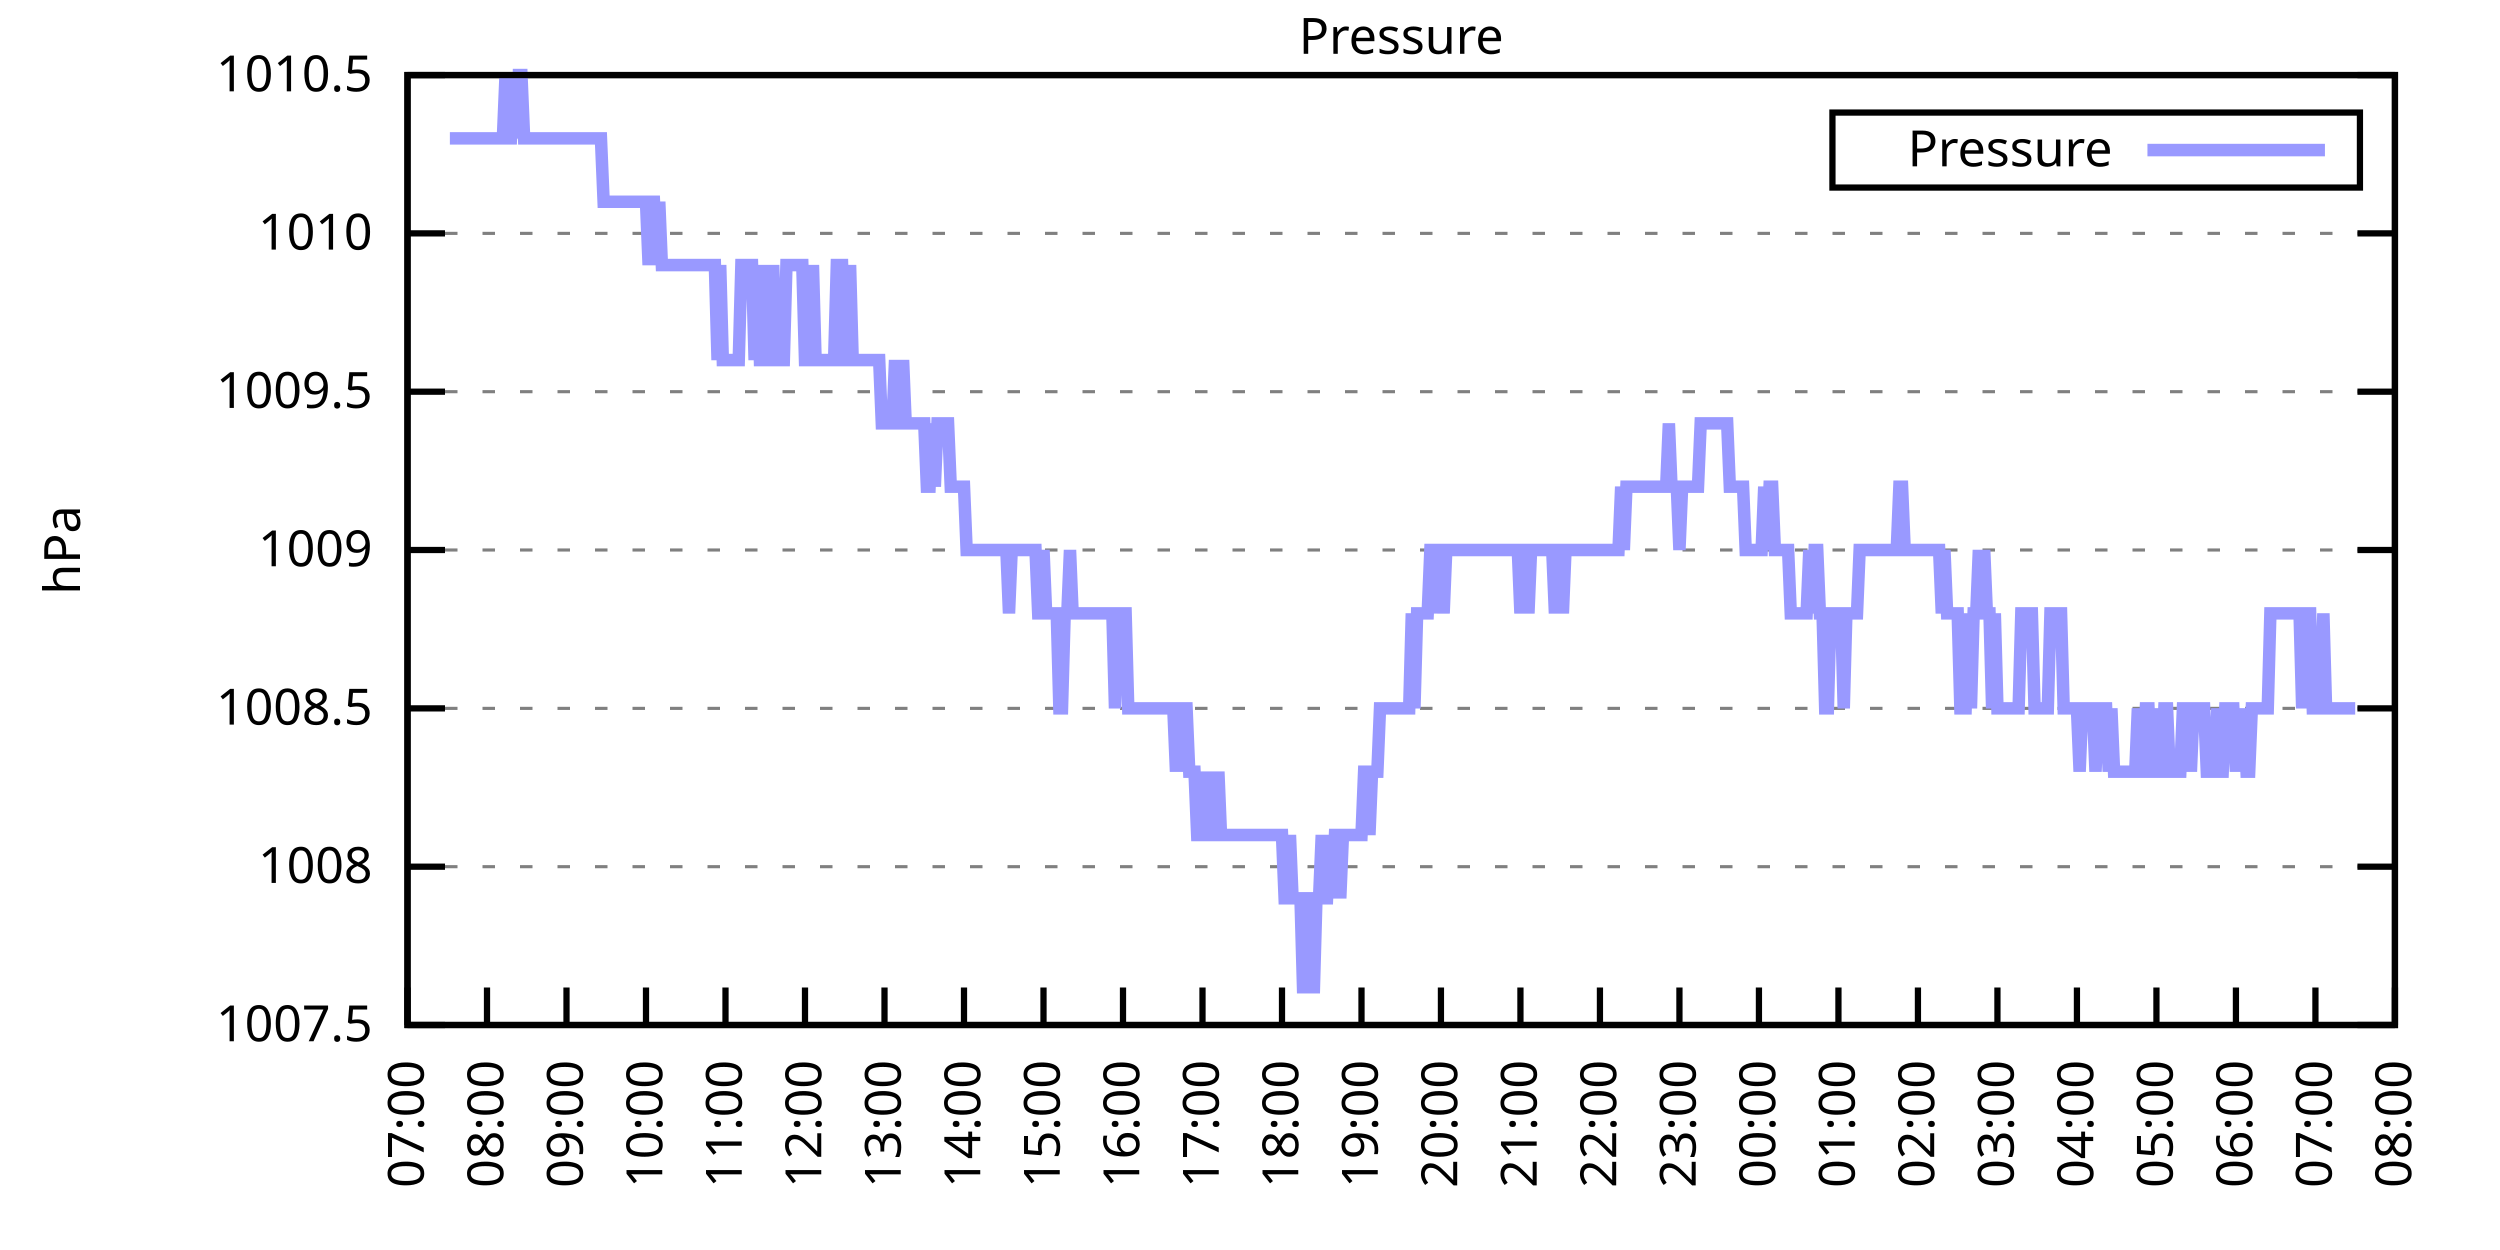
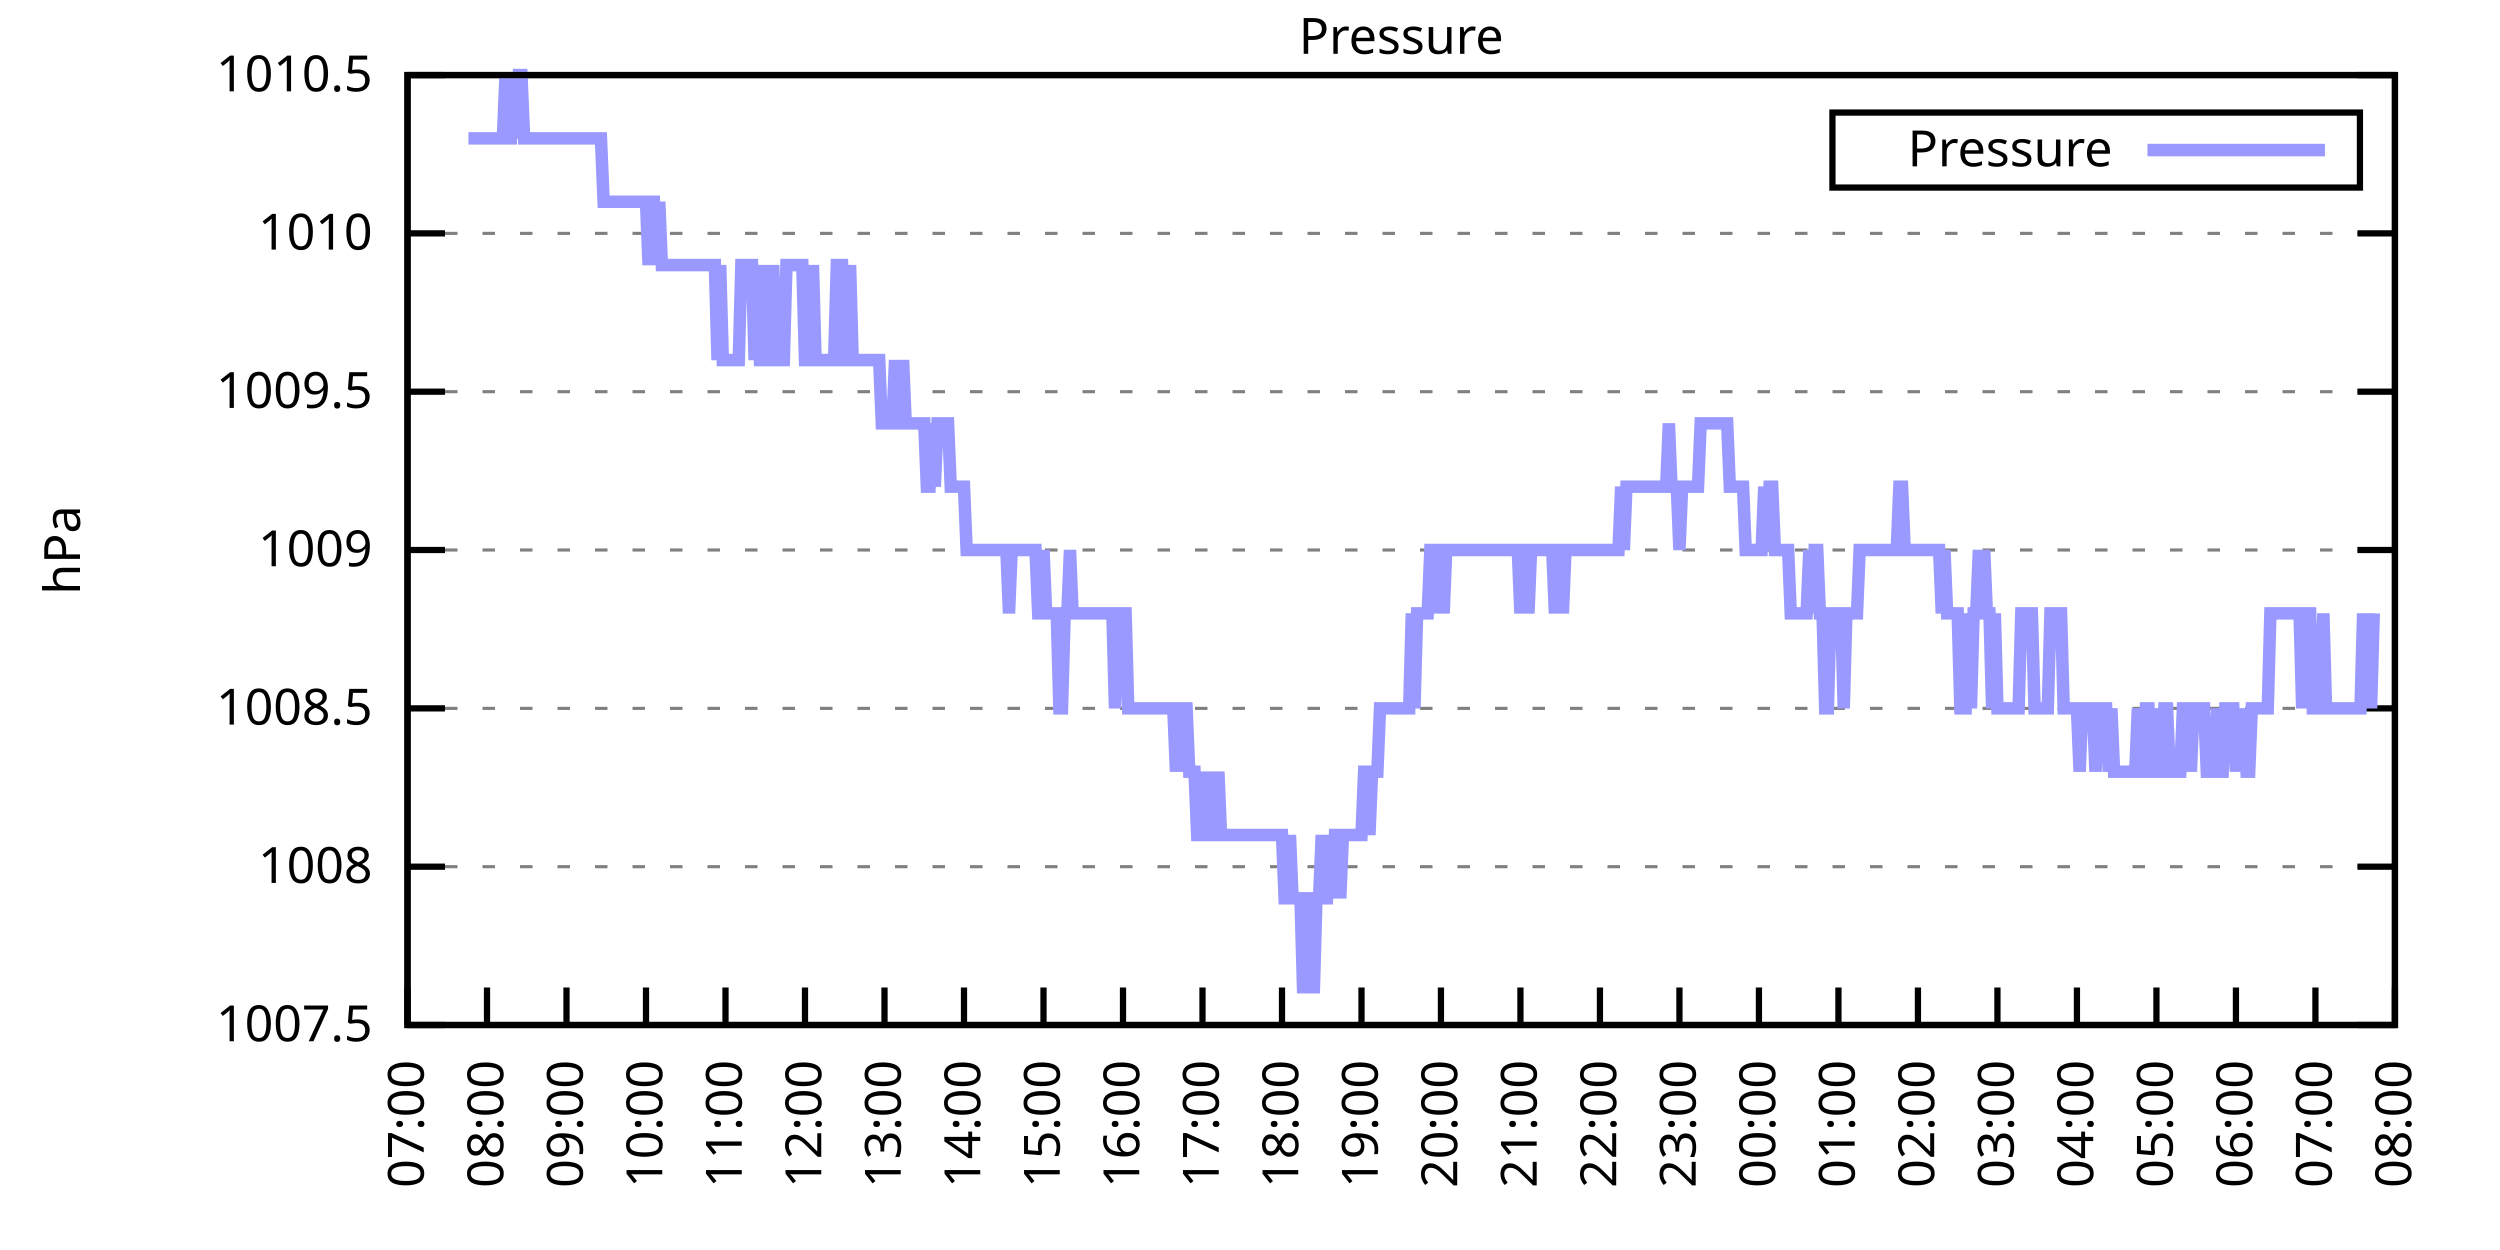
<svg xmlns="http://www.w3.org/2000/svg" xmlns:xlink="http://www.w3.org/1999/xlink" width="400" height="200" viewBox="0 0 400 200">
  <g id="gnuplot_canvas">
    <rect x="0" y="0" width="400" height="200" fill="none" />
    <defs>
      <circle id="gpDot" r="0.5" stroke-width="0.5" stroke="currentColor" />
      <path id="gpPt0" stroke-width="0.333" stroke="currentColor" d="M-1,0 h2 M0,-1 v2" />
      <path id="gpPt1" stroke-width="0.333" stroke="currentColor" d="M-1,-1 L1,1 M1,-1 L-1,1" />
      <path id="gpPt2" stroke-width="0.333" stroke="currentColor" d="M-1,0 L1,0 M0,-1 L0,1 M-1,-1 L1,1 M-1,1 L1,-1" />
      <rect id="gpPt3" stroke-width="0.333" stroke="currentColor" x="-1" y="-1" width="2" height="2" />
      <rect id="gpPt4" stroke-width="0.333" stroke="currentColor" fill="currentColor" x="-1" y="-1" width="2" height="2" />
      <circle id="gpPt5" stroke-width="0.333" stroke="currentColor" cx="0" cy="0" r="1" />
      <use xlink:href="#gpPt5" id="gpPt6" fill="currentColor" stroke="none" />
      <path id="gpPt7" stroke-width="0.333" stroke="currentColor" d="M0,-1.33 L-1.33,0.67 L1.33,0.67 z" />
      <use xlink:href="#gpPt7" id="gpPt8" fill="currentColor" stroke="none" />
      <use xlink:href="#gpPt7" id="gpPt9" stroke="currentColor" transform="rotate(180)" />
      <use xlink:href="#gpPt9" id="gpPt10" fill="currentColor" stroke="none" />
      <use xlink:href="#gpPt3" id="gpPt11" stroke="currentColor" transform="rotate(45)" />
      <use xlink:href="#gpPt11" id="gpPt12" fill="currentColor" stroke="none" />
      <path id="gpPt13" stroke-width="0.333" stroke="currentColor" d="M0,1.330 L1.265,0.411 L0.782,-1.067 L-0.782,-1.076 L-1.265,0.411 z" />
      <use xlink:href="#gpPt13" id="gpPt14" fill="currentColor" stroke="none" />
      <filter id="textbox" filterUnits="objectBoundingBox" x="0" y="0" height="1" width="1">
        <feFlood flood-color="white" flood-opacity="1" result="bgnd" />
        <feComposite in="SourceGraphic" in2="bgnd" operator="atop" />
      </filter>
      <filter id="greybox" filterUnits="objectBoundingBox" x="0" y="0" height="1" width="1">
        <feFlood flood-color="lightgrey" flood-opacity="1" result="grey" />
        <feComposite in="SourceGraphic" in2="grey" operator="atop" />
      </filter>
    </defs>
    <g fill="none" color="white" stroke="currentColor" stroke-width="1.00" stroke-linecap="butt" stroke-linejoin="miter">
</g>
    <g fill="none" color="black" stroke="currentColor" stroke-width="1.00" stroke-linecap="butt" stroke-linejoin="miter">
      <g stroke="none" shape-rendering="crispEdges">
        <polygon fill="rgb(255, 255, 255)" points="65.20,164.00 383.18,164.00 383.18,12.02 65.20,12.02 " />
      </g>
    </g>
    <g fill="none" color="black" stroke="currentColor" stroke-width="1.00" stroke-linecap="butt" stroke-linejoin="miter">
</g>
    <g fill="none" color="black" stroke="black" stroke-width="0.50" stroke-linecap="butt" stroke-linejoin="miter">
</g>
    <g fill="none" color="gray" stroke="currentColor" stroke-width="0.50" stroke-linecap="butt" stroke-linejoin="miter">
      <path stroke="gray" stroke-dasharray="2,4" class="gridline" d="M65.20,164.00 L383.19,164.00  " />
    </g>
    <g fill="none" color="gray" stroke="gray" stroke-width="1.00" stroke-linecap="butt" stroke-linejoin="miter">
</g>
    <g fill="none" color="black" stroke="currentColor" stroke-width="1.00" stroke-linecap="butt" stroke-linejoin="miter">
      <path stroke="black" d="M65.20,164.00 L71.20,164.00 M383.19,164.00 L377.19,164.00  " />
      <g transform="translate(59.60,166.60)" stroke="none" fill="black" font-family="Sans" font-size="8.00" text-anchor="end">
        <text>
          <tspan font-family="Sans"> 1007.5</tspan>
        </text>
      </g>
    </g>
    <g fill="none" color="black" stroke="currentColor" stroke-width="1.00" stroke-linecap="butt" stroke-linejoin="miter">
</g>
    <g fill="none" color="black" stroke="black" stroke-width="0.50" stroke-linecap="butt" stroke-linejoin="miter">
</g>
    <g fill="none" color="gray" stroke="currentColor" stroke-width="0.50" stroke-linecap="butt" stroke-linejoin="miter">
      <path stroke="gray" stroke-dasharray="2,4" class="gridline" d="M65.20,138.67 L383.19,138.67  " />
    </g>
    <g fill="none" color="gray" stroke="gray" stroke-width="1.00" stroke-linecap="butt" stroke-linejoin="miter">
</g>
    <g fill="none" color="black" stroke="currentColor" stroke-width="1.00" stroke-linecap="butt" stroke-linejoin="miter">
      <path stroke="black" d="M65.20,138.67 L71.20,138.67 M383.19,138.67 L377.19,138.67  " />
      <g transform="translate(59.60,141.27)" stroke="none" fill="black" font-family="Sans" font-size="8.00" text-anchor="end">
        <text>
          <tspan font-family="Sans"> 1008</tspan>
        </text>
      </g>
    </g>
    <g fill="none" color="black" stroke="currentColor" stroke-width="1.00" stroke-linecap="butt" stroke-linejoin="miter">
</g>
    <g fill="none" color="black" stroke="black" stroke-width="0.50" stroke-linecap="butt" stroke-linejoin="miter">
</g>
    <g fill="none" color="gray" stroke="currentColor" stroke-width="0.50" stroke-linecap="butt" stroke-linejoin="miter">
      <path stroke="gray" stroke-dasharray="2,4" class="gridline" d="M65.20,113.34 L383.19,113.34  " />
    </g>
    <g fill="none" color="gray" stroke="gray" stroke-width="1.00" stroke-linecap="butt" stroke-linejoin="miter">
</g>
    <g fill="none" color="black" stroke="currentColor" stroke-width="1.00" stroke-linecap="butt" stroke-linejoin="miter">
      <path stroke="black" d="M65.20,113.34 L71.20,113.34 M383.19,113.34 L377.19,113.34  " />
      <g transform="translate(59.60,115.94)" stroke="none" fill="black" font-family="Sans" font-size="8.00" text-anchor="end">
        <text>
          <tspan font-family="Sans"> 1008.5</tspan>
        </text>
      </g>
    </g>
    <g fill="none" color="black" stroke="currentColor" stroke-width="1.00" stroke-linecap="butt" stroke-linejoin="miter">
</g>
    <g fill="none" color="black" stroke="black" stroke-width="0.50" stroke-linecap="butt" stroke-linejoin="miter">
</g>
    <g fill="none" color="gray" stroke="currentColor" stroke-width="0.50" stroke-linecap="butt" stroke-linejoin="miter">
      <path stroke="gray" stroke-dasharray="2,4" class="gridline" d="M65.20,88.00 L383.19,88.00  " />
    </g>
    <g fill="none" color="gray" stroke="gray" stroke-width="1.00" stroke-linecap="butt" stroke-linejoin="miter">
</g>
    <g fill="none" color="black" stroke="currentColor" stroke-width="1.00" stroke-linecap="butt" stroke-linejoin="miter">
      <path stroke="black" d="M65.20,88.00 L71.20,88.00 M383.19,88.00 L377.19,88.00  " />
      <g transform="translate(59.60,90.60)" stroke="none" fill="black" font-family="Sans" font-size="8.00" text-anchor="end">
        <text>
          <tspan font-family="Sans"> 1009</tspan>
        </text>
      </g>
    </g>
    <g fill="none" color="black" stroke="currentColor" stroke-width="1.00" stroke-linecap="butt" stroke-linejoin="miter">
</g>
    <g fill="none" color="black" stroke="black" stroke-width="0.50" stroke-linecap="butt" stroke-linejoin="miter">
</g>
    <g fill="none" color="gray" stroke="currentColor" stroke-width="0.50" stroke-linecap="butt" stroke-linejoin="miter">
      <path stroke="gray" stroke-dasharray="2,4" class="gridline" d="M65.20,62.67 L383.19,62.67  " />
    </g>
    <g fill="none" color="gray" stroke="gray" stroke-width="1.00" stroke-linecap="butt" stroke-linejoin="miter">
</g>
    <g fill="none" color="black" stroke="currentColor" stroke-width="1.00" stroke-linecap="butt" stroke-linejoin="miter">
      <path stroke="black" d="M65.20,62.67 L71.20,62.67 M383.19,62.67 L377.19,62.67  " />
      <g transform="translate(59.60,65.27)" stroke="none" fill="black" font-family="Sans" font-size="8.00" text-anchor="end">
        <text>
          <tspan font-family="Sans"> 1009.5</tspan>
        </text>
      </g>
    </g>
    <g fill="none" color="black" stroke="currentColor" stroke-width="1.00" stroke-linecap="butt" stroke-linejoin="miter">
</g>
    <g fill="none" color="black" stroke="black" stroke-width="0.50" stroke-linecap="butt" stroke-linejoin="miter">
</g>
    <g fill="none" color="gray" stroke="currentColor" stroke-width="0.50" stroke-linecap="butt" stroke-linejoin="miter">
      <path stroke="gray" stroke-dasharray="2,4" class="gridline" d="M65.20,37.34 L383.19,37.34  " />
    </g>
    <g fill="none" color="gray" stroke="gray" stroke-width="1.00" stroke-linecap="butt" stroke-linejoin="miter">
</g>
    <g fill="none" color="black" stroke="currentColor" stroke-width="1.00" stroke-linecap="butt" stroke-linejoin="miter">
      <path stroke="black" d="M65.20,37.34 L71.20,37.34 M383.19,37.34 L377.19,37.34  " />
      <g transform="translate(59.60,39.94)" stroke="none" fill="black" font-family="Sans" font-size="8.00" text-anchor="end">
        <text>
          <tspan font-family="Sans"> 1010</tspan>
        </text>
      </g>
    </g>
    <g fill="none" color="black" stroke="currentColor" stroke-width="1.00" stroke-linecap="butt" stroke-linejoin="miter">
</g>
    <g fill="none" color="black" stroke="black" stroke-width="0.50" stroke-linecap="butt" stroke-linejoin="miter">
</g>
    <g fill="none" color="gray" stroke="currentColor" stroke-width="0.50" stroke-linecap="butt" stroke-linejoin="miter">
      <path stroke="gray" stroke-dasharray="2,4" class="gridline" d="M65.20,12.01 L383.19,12.01  " />
    </g>
    <g fill="none" color="gray" stroke="gray" stroke-width="1.00" stroke-linecap="butt" stroke-linejoin="miter">
</g>
    <g fill="none" color="black" stroke="currentColor" stroke-width="1.00" stroke-linecap="butt" stroke-linejoin="miter">
      <path stroke="black" d="M65.20,12.01 L71.20,12.01 M383.19,12.01 L377.19,12.01  " />
      <g transform="translate(59.60,14.61)" stroke="none" fill="black" font-family="Sans" font-size="8.00" text-anchor="end">
        <text>
          <tspan font-family="Sans"> 1010.5</tspan>
        </text>
      </g>
    </g>
    <g fill="none" color="black" stroke="currentColor" stroke-width="1.00" stroke-linecap="butt" stroke-linejoin="miter">
      <path stroke="black" d="M65.20,164.00 L65.20,158.00  " />
      <g transform="translate(67.80,169.60) rotate(270.00)" stroke="none" fill="black" font-family="Sans" font-size="8.00" text-anchor="end">
        <text>
          <tspan font-family="Sans">07:00</tspan>
        </text>
      </g>
    </g>
    <g fill="none" color="black" stroke="currentColor" stroke-width="1.00" stroke-linecap="butt" stroke-linejoin="miter">
      <path stroke="black" d="M77.92,164.00 L77.92,158.00  " />
      <g transform="translate(80.52,169.60) rotate(270.00)" stroke="none" fill="black" font-family="Sans" font-size="8.00" text-anchor="end">
        <text>
          <tspan font-family="Sans">08:00</tspan>
        </text>
      </g>
    </g>
    <g fill="none" color="black" stroke="currentColor" stroke-width="1.00" stroke-linecap="butt" stroke-linejoin="miter">
      <path stroke="black" d="M90.64,164.00 L90.64,158.00  " />
      <g transform="translate(93.24,169.60) rotate(270.00)" stroke="none" fill="black" font-family="Sans" font-size="8.00" text-anchor="end">
        <text>
          <tspan font-family="Sans">09:00</tspan>
        </text>
      </g>
    </g>
    <g fill="none" color="black" stroke="currentColor" stroke-width="1.00" stroke-linecap="butt" stroke-linejoin="miter">
      <path stroke="black" d="M103.36,164.00 L103.36,158.00  " />
      <g transform="translate(105.96,169.60) rotate(270.00)" stroke="none" fill="black" font-family="Sans" font-size="8.00" text-anchor="end">
        <text>
          <tspan font-family="Sans">10:00</tspan>
        </text>
      </g>
    </g>
    <g fill="none" color="black" stroke="currentColor" stroke-width="1.00" stroke-linecap="butt" stroke-linejoin="miter">
      <path stroke="black" d="M116.08,164.00 L116.08,158.00  " />
      <g transform="translate(118.68,169.60) rotate(270.00)" stroke="none" fill="black" font-family="Sans" font-size="8.00" text-anchor="end">
        <text>
          <tspan font-family="Sans">11:00</tspan>
        </text>
      </g>
    </g>
    <g fill="none" color="black" stroke="currentColor" stroke-width="1.00" stroke-linecap="butt" stroke-linejoin="miter">
      <path stroke="black" d="M128.80,164.00 L128.80,158.00  " />
      <g transform="translate(131.40,169.60) rotate(270.00)" stroke="none" fill="black" font-family="Sans" font-size="8.00" text-anchor="end">
        <text>
          <tspan font-family="Sans">12:00</tspan>
        </text>
      </g>
    </g>
    <g fill="none" color="black" stroke="currentColor" stroke-width="1.00" stroke-linecap="butt" stroke-linejoin="miter">
      <path stroke="black" d="M141.52,164.00 L141.52,158.00  " />
      <g transform="translate(144.12,169.60) rotate(270.00)" stroke="none" fill="black" font-family="Sans" font-size="8.00" text-anchor="end">
        <text>
          <tspan font-family="Sans">13:00</tspan>
        </text>
      </g>
    </g>
    <g fill="none" color="black" stroke="currentColor" stroke-width="1.00" stroke-linecap="butt" stroke-linejoin="miter">
      <path stroke="black" d="M154.24,164.00 L154.24,158.00  " />
      <g transform="translate(156.84,169.60) rotate(270.00)" stroke="none" fill="black" font-family="Sans" font-size="8.00" text-anchor="end">
        <text>
          <tspan font-family="Sans">14:00</tspan>
        </text>
      </g>
    </g>
    <g fill="none" color="black" stroke="currentColor" stroke-width="1.00" stroke-linecap="butt" stroke-linejoin="miter">
      <path stroke="black" d="M166.96,164.00 L166.96,158.00  " />
      <g transform="translate(169.56,169.60) rotate(270.00)" stroke="none" fill="black" font-family="Sans" font-size="8.00" text-anchor="end">
        <text>
          <tspan font-family="Sans">15:00</tspan>
        </text>
      </g>
    </g>
    <g fill="none" color="black" stroke="currentColor" stroke-width="1.00" stroke-linecap="butt" stroke-linejoin="miter">
      <path stroke="black" d="M179.68,164.00 L179.68,158.00  " />
      <g transform="translate(182.28,169.60) rotate(270.00)" stroke="none" fill="black" font-family="Sans" font-size="8.00" text-anchor="end">
        <text>
          <tspan font-family="Sans">16:00</tspan>
        </text>
      </g>
    </g>
    <g fill="none" color="black" stroke="currentColor" stroke-width="1.00" stroke-linecap="butt" stroke-linejoin="miter">
      <path stroke="black" d="M192.40,164.00 L192.40,158.00  " />
      <g transform="translate(195.00,169.60) rotate(270.00)" stroke="none" fill="black" font-family="Sans" font-size="8.00" text-anchor="end">
        <text>
          <tspan font-family="Sans">17:00</tspan>
        </text>
      </g>
    </g>
    <g fill="none" color="black" stroke="currentColor" stroke-width="1.00" stroke-linecap="butt" stroke-linejoin="miter">
      <path stroke="black" d="M205.12,164.00 L205.12,158.00  " />
      <g transform="translate(207.72,169.60) rotate(270.00)" stroke="none" fill="black" font-family="Sans" font-size="8.00" text-anchor="end">
        <text>
          <tspan font-family="Sans">18:00</tspan>
        </text>
      </g>
    </g>
    <g fill="none" color="black" stroke="currentColor" stroke-width="1.00" stroke-linecap="butt" stroke-linejoin="miter">
      <path stroke="black" d="M217.84,164.00 L217.84,158.00  " />
      <g transform="translate(220.44,169.60) rotate(270.00)" stroke="none" fill="black" font-family="Sans" font-size="8.00" text-anchor="end">
        <text>
          <tspan font-family="Sans">19:00</tspan>
        </text>
      </g>
    </g>
    <g fill="none" color="black" stroke="currentColor" stroke-width="1.00" stroke-linecap="butt" stroke-linejoin="miter">
      <path stroke="black" d="M230.55,164.00 L230.55,158.00  " />
      <g transform="translate(233.15,169.60) rotate(270.00)" stroke="none" fill="black" font-family="Sans" font-size="8.00" text-anchor="end">
        <text>
          <tspan font-family="Sans">20:00</tspan>
        </text>
      </g>
    </g>
    <g fill="none" color="black" stroke="currentColor" stroke-width="1.00" stroke-linecap="butt" stroke-linejoin="miter">
      <path stroke="black" d="M243.27,164.00 L243.27,158.00  " />
      <g transform="translate(245.87,169.60) rotate(270.00)" stroke="none" fill="black" font-family="Sans" font-size="8.00" text-anchor="end">
        <text>
          <tspan font-family="Sans">21:00</tspan>
        </text>
      </g>
    </g>
    <g fill="none" color="black" stroke="currentColor" stroke-width="1.00" stroke-linecap="butt" stroke-linejoin="miter">
      <path stroke="black" d="M255.99,164.00 L255.99,158.00  " />
      <g transform="translate(258.59,169.60) rotate(270.00)" stroke="none" fill="black" font-family="Sans" font-size="8.00" text-anchor="end">
        <text>
          <tspan font-family="Sans">22:00</tspan>
        </text>
      </g>
    </g>
    <g fill="none" color="black" stroke="currentColor" stroke-width="1.00" stroke-linecap="butt" stroke-linejoin="miter">
      <path stroke="black" d="M268.71,164.00 L268.71,158.00  " />
      <g transform="translate(271.31,169.60) rotate(270.00)" stroke="none" fill="black" font-family="Sans" font-size="8.00" text-anchor="end">
        <text>
          <tspan font-family="Sans">23:00</tspan>
        </text>
      </g>
    </g>
    <g fill="none" color="black" stroke="currentColor" stroke-width="1.00" stroke-linecap="butt" stroke-linejoin="miter">
      <path stroke="black" d="M281.43,164.00 L281.43,158.00  " />
      <g transform="translate(284.03,169.60) rotate(270.00)" stroke="none" fill="black" font-family="Sans" font-size="8.00" text-anchor="end">
        <text>
          <tspan font-family="Sans">00:00</tspan>
        </text>
      </g>
    </g>
    <g fill="none" color="black" stroke="currentColor" stroke-width="1.00" stroke-linecap="butt" stroke-linejoin="miter">
      <path stroke="black" d="M294.15,164.00 L294.15,158.00  " />
      <g transform="translate(296.75,169.60) rotate(270.00)" stroke="none" fill="black" font-family="Sans" font-size="8.00" text-anchor="end">
        <text>
          <tspan font-family="Sans">01:00</tspan>
        </text>
      </g>
    </g>
    <g fill="none" color="black" stroke="currentColor" stroke-width="1.00" stroke-linecap="butt" stroke-linejoin="miter">
      <path stroke="black" d="M306.87,164.00 L306.87,158.00  " />
      <g transform="translate(309.47,169.60) rotate(270.00)" stroke="none" fill="black" font-family="Sans" font-size="8.00" text-anchor="end">
        <text>
          <tspan font-family="Sans">02:00</tspan>
        </text>
      </g>
    </g>
    <g fill="none" color="black" stroke="currentColor" stroke-width="1.00" stroke-linecap="butt" stroke-linejoin="miter">
      <path stroke="black" d="M319.59,164.00 L319.59,158.00  " />
      <g transform="translate(322.19,169.60) rotate(270.00)" stroke="none" fill="black" font-family="Sans" font-size="8.00" text-anchor="end">
        <text>
          <tspan font-family="Sans">03:00</tspan>
        </text>
      </g>
    </g>
    <g fill="none" color="black" stroke="currentColor" stroke-width="1.00" stroke-linecap="butt" stroke-linejoin="miter">
      <path stroke="black" d="M332.31,164.00 L332.31,158.00  " />
      <g transform="translate(334.91,169.60) rotate(270.00)" stroke="none" fill="black" font-family="Sans" font-size="8.00" text-anchor="end">
        <text>
          <tspan font-family="Sans">04:00</tspan>
        </text>
      </g>
    </g>
    <g fill="none" color="black" stroke="currentColor" stroke-width="1.00" stroke-linecap="butt" stroke-linejoin="miter">
      <path stroke="black" d="M345.03,164.00 L345.03,158.00  " />
      <g transform="translate(347.63,169.60) rotate(270.00)" stroke="none" fill="black" font-family="Sans" font-size="8.00" text-anchor="end">
        <text>
          <tspan font-family="Sans">05:00</tspan>
        </text>
      </g>
    </g>
    <g fill="none" color="black" stroke="currentColor" stroke-width="1.00" stroke-linecap="butt" stroke-linejoin="miter">
      <path stroke="black" d="M357.75,164.00 L357.75,158.00  " />
      <g transform="translate(360.35,169.60) rotate(270.00)" stroke="none" fill="black" font-family="Sans" font-size="8.00" text-anchor="end">
        <text>
          <tspan font-family="Sans">06:00</tspan>
        </text>
      </g>
    </g>
    <g fill="none" color="black" stroke="currentColor" stroke-width="1.00" stroke-linecap="butt" stroke-linejoin="miter">
      <path stroke="black" d="M370.47,164.00 L370.47,158.00  " />
      <g transform="translate(373.07,169.60) rotate(270.00)" stroke="none" fill="black" font-family="Sans" font-size="8.00" text-anchor="end">
        <text>
          <tspan font-family="Sans">07:00</tspan>
        </text>
      </g>
    </g>
    <g fill="none" color="black" stroke="currentColor" stroke-width="1.00" stroke-linecap="butt" stroke-linejoin="miter">
      <path stroke="black" d="M383.19,164.00 L383.19,158.00  " />
      <g transform="translate(385.79,169.60) rotate(270.00)" stroke="none" fill="black" font-family="Sans" font-size="8.00" text-anchor="end">
        <text>
          <tspan font-family="Sans">08:00</tspan>
        </text>
      </g>
    </g>
    <g fill="none" color="black" stroke="currentColor" stroke-width="1.00" stroke-linecap="butt" stroke-linejoin="miter">
</g>
    <g fill="none" color="black" stroke="currentColor" stroke-width="1.00" stroke-linecap="butt" stroke-linejoin="miter">
      <path stroke="black" d="M65.20,12.01 L65.20,164.00 L383.19,164.00 L383.19,12.01 L65.20,12.01 Z  " />
    </g>
    <g fill="none" color="black" stroke="currentColor" stroke-width="1.00" stroke-linecap="butt" stroke-linejoin="miter">
</g>
    <g fill="none" color="black" stroke="currentColor" stroke-width="1.00" stroke-linecap="butt" stroke-linejoin="miter">
      <path stroke="black" d="M293.19,30.01 L293.19,18.01 L377.59,18.01 L377.59,30.01 L293.19,30.01 Z  " />
    </g>
    <g id="Pressure_plot_1">
      <g fill="none" color="white" stroke="black" stroke-width="2.00" stroke-linecap="butt" stroke-linejoin="miter">
</g>
      <g fill="none" color="black" stroke="currentColor" stroke-width="2.00" stroke-linecap="butt" stroke-linejoin="miter">
        <g transform="translate(337.99,26.61)" stroke="none" fill="black" font-family="Sans" font-size="8.00" text-anchor="end">
          <text>
            <tspan font-family="Sans">Pressure</tspan>
          </text>
        </g>
      </g>
      <g fill="none" color="black" stroke="currentColor" stroke-width="2.00" stroke-linecap="butt" stroke-linejoin="miter">
-         <path stroke="rgb(153, 153, 255)" d="M343.59,24.01 L371.99,24.01 M71.98,22.14 L72.41,22.14 L72.83,22.14 L73.26,22.14 L73.68,22.14 L74.10,22.14   L74.53,22.14 L74.95,22.14 L75.38,22.14 L75.80,22.14 L76.22,22.14 L76.65,22.14 L77.07,22.14 L77.50,22.14   L77.92,22.14 L78.34,22.14 L78.77,22.14 L79.19,22.14 L79.62,22.14 L80.04,22.14 L80.46,22.14 L80.89,12.01   L81.31,22.14 L81.74,22.14 L82.16,12.01 L82.58,22.14 L83.01,12.01 L83.43,12.01 L83.86,22.14 L84.28,22.14   L84.70,22.14 L85.13,22.14 L85.55,22.14 L85.98,22.14 L86.40,22.14 L86.82,22.14 L87.25,22.14 L87.67,22.14   L88.10,22.14 L88.52,22.14 L88.94,22.14 L89.37,22.14 L89.79,22.14 L90.22,22.14 L90.64,22.14 L91.06,22.14   L91.49,22.14 L91.91,22.14 L92.34,22.14 L92.76,22.14 L93.18,22.14 L93.61,22.14 L94.03,22.14 L94.46,22.14   L94.88,22.14 L95.30,22.14 L95.73,22.14 L96.15,22.14 L96.58,32.28 L97.00,32.28 L97.42,32.28 L97.85,32.28   L98.27,32.28 L98.69,32.28 L99.12,32.28 L99.54,32.28 L99.97,32.28 L100.39,32.28 L100.81,32.28 L101.24,32.28   L101.66,32.28 L102.09,32.28 L102.51,32.28 L102.93,32.28 L103.36,32.28 L103.78,42.41 L104.21,32.28 L104.63,32.28   L105.05,42.41 L105.48,32.28 L105.90,42.41 L106.33,42.41 L106.75,42.41 L107.17,42.41 L107.60,42.41 L108.02,42.41   L108.45,42.41 L108.87,42.41 L109.29,42.41 L109.72,42.41 L110.14,42.41 L110.57,42.41 L110.99,42.41 L111.41,42.41   L111.84,42.41 L112.26,42.41 L112.69,42.41 L113.11,42.41 L113.53,42.41 L113.96,42.41 L114.38,42.41 L114.81,57.61   L115.23,42.41 L115.65,57.61 L116.08,57.61 L116.50,57.61 L116.93,57.61 L117.35,57.61 L117.77,57.61 L118.20,57.61   L118.62,42.41 L119.05,42.41 L119.47,42.41 L119.89,42.41 L120.32,42.41 L120.74,57.61 L121.17,42.41 L121.59,57.61   L122.01,57.61 L122.44,57.61 L122.86,42.41 L123.29,57.61 L123.71,42.41 L124.13,57.61 L124.56,57.61 L124.98,57.61   L125.41,57.61 L125.83,42.41 L126.25,42.41 L126.68,42.41 L127.10,42.41 L127.53,42.41 L127.95,42.41 L128.37,42.41   L128.80,57.61 L129.22,57.61 L129.65,57.61 L130.07,42.41 L130.49,57.61 L130.92,57.61 L131.34,57.61 L131.77,57.61   L132.19,57.61 L132.61,57.61 L133.04,57.61 L133.46,57.61 L133.89,42.41 L134.31,42.41 L134.73,42.41 L135.16,57.61   L135.58,57.61 L136.01,42.41 L136.43,57.61 L136.85,57.61 L137.28,57.61 L137.70,57.61 L138.13,57.61 L138.55,57.61   L138.97,57.61 L139.40,57.61 L139.82,57.61 L140.25,57.61 L140.67,57.61 L141.09,67.74 L141.52,67.74 L141.94,67.74   L142.37,67.74 L142.79,67.74 L143.21,57.61 L143.64,67.74 L144.06,67.74 L144.49,57.61 L144.91,67.74 L145.33,67.74   L145.76,67.74 L146.18,67.74 L146.61,67.74 L147.03,67.74 L147.45,67.74 L147.88,67.74 L148.30,77.87 L148.73,77.87   L149.15,67.74 L149.57,77.87 L150.00,67.74 L150.42,67.74 L150.85,67.74 L151.27,67.74 L151.69,67.74 L152.12,77.87   L152.54,77.87 L152.97,77.87 L153.39,77.87 L153.81,77.87 L154.24,77.87 L154.66,88.00 L155.09,88.00 L155.51,88.00   L155.93,88.00 L156.36,88.00 L156.78,88.00 L157.21,88.00 L157.63,88.00 L158.05,88.00 L158.48,88.00 L158.90,88.00   L159.33,88.00 L159.75,88.00 L160.17,88.00 L160.60,88.00 L161.02,88.00 L161.44,98.14 L161.87,88.00 L162.29,88.00   L162.72,88.00 L163.14,88.00 L163.56,88.00 L163.99,88.00 L164.41,88.00 L164.84,88.00 L165.26,88.00 L165.68,88.00   L166.11,98.14 L166.53,98.14 L166.96,88.00 L167.38,98.14 L167.80,98.14 L168.23,98.14 L168.65,98.14 L169.08,98.14   L169.50,113.34 L169.92,113.34 L170.35,98.14 L170.77,98.14 L171.20,88.00 L171.62,98.14 L172.04,98.14 L172.47,98.14   L172.89,98.14 L173.32,98.14 L173.74,98.14 L174.16,98.14 L174.59,98.14 L175.01,98.14 L175.44,98.14 L175.86,98.14   L176.28,98.14 L176.71,98.14 L177.13,98.14 L177.56,98.14 L177.98,98.14 L178.40,113.34 L178.83,98.14 L179.25,98.14   L179.68,98.14 L180.10,98.14 L180.52,113.34 L180.95,113.34 L181.37,113.34 L181.80,113.34 L182.22,113.34 L182.64,113.34   L183.07,113.34 L183.49,113.34 L183.92,113.34 L184.34,113.34 L184.76,113.34 L185.19,113.34 L185.61,113.34 L186.04,113.34   L186.46,113.34 L186.88,113.34 L187.31,113.34 L187.73,113.34 L188.16,123.47 L188.58,113.34 L189.00,123.47 L189.43,113.34   L189.85,113.34 L190.28,123.47 L190.70,123.47 L191.12,123.47 L191.55,133.60 L191.97,133.60 L192.40,123.47 L192.82,133.60   L193.24,123.47 L193.67,133.60 L194.09,133.60 L194.52,133.60 L194.94,123.47 L195.36,133.60 L195.79,133.60 L196.21,133.60   L196.64,133.60 L197.06,133.60 L197.48,133.60 L197.91,133.60 L198.33,133.60 L198.76,133.60 L199.18,133.60 L199.60,133.60   L200.03,133.60 L200.45,133.60 L200.88,133.60 L201.30,133.60 L201.72,133.60 L202.15,133.60 L202.57,133.60 L203.00,133.60   L203.42,133.60 L203.84,133.60 L204.27,133.60 L204.69,133.60 L205.12,133.60 L205.54,143.73 L205.96,143.73 L206.39,133.60   L206.81,143.73 L207.24,143.73 L207.66,143.73 L208.08,143.73 L208.51,158.93 L208.93,143.73 L209.36,143.73 L209.78,143.73   L210.20,158.93 L210.63,143.73 L211.05,143.73 L211.48,133.60 L211.90,143.73 L212.32,143.73 L212.75,133.60 L213.17,143.73   L213.60,133.60 L214.02,133.60 L214.44,143.73 L214.87,133.60 L215.29,133.60 L215.72,133.60 L216.14,133.60 L216.56,133.60   L216.99,133.60 L217.41,133.60 L217.84,133.60 L218.26,123.47 L218.68,123.47 L219.11,133.60 L219.53,123.47 L219.96,123.47   L220.38,123.47 L220.80,113.34 L221.23,113.34 L221.65,113.34 L222.08,113.34 L222.50,113.34 L222.92,113.34 L223.35,113.34   L223.77,113.34 L224.20,113.34 L224.62,113.34 L225.04,113.34 L225.47,113.34 L225.89,98.14 L226.31,113.34 L226.74,98.14   L227.16,98.14 L227.59,98.14 L228.01,98.14 L228.43,98.14 L228.86,88.00 L229.28,88.00 L229.71,88.00 L230.13,98.14   L230.55,88.00 L230.98,98.14 L231.40,88.00 L231.83,88.00 L232.25,88.00 L232.67,88.00 L233.10,88.00 L233.52,88.00   L233.95,88.00 L234.37,88.00 L234.79,88.00 L235.22,88.00 L235.64,88.00 L236.07,88.00 L236.49,88.00 L236.91,88.00   L237.34,88.00 L237.76,88.00 L238.19,88.00 L238.61,88.00 L239.03,88.00 L239.46,88.00 L239.88,88.00 L240.31,88.00   L240.73,88.00 L241.15,88.00 L241.58,88.00 L242.00,88.00 L242.43,88.00 L242.85,88.00 L243.27,98.14 L243.70,88.00   L244.12,88.00 L244.55,98.14 L244.97,88.00 L245.39,88.00 L245.82,88.00 L246.24,88.00 L246.67,88.00 L247.09,88.00   L247.51,88.00 L247.94,88.00 L248.36,88.00 L248.79,98.14 L249.21,88.00 L249.63,88.00 L250.06,98.14 L250.48,88.00   L250.91,88.00 L251.33,88.00 L251.75,88.00 L252.18,88.00 L252.60,88.00 L253.03,88.00 L253.45,88.00 L253.87,88.00   L254.30,88.00 L254.72,88.00 L255.15,88.00 L255.57,88.00 L255.99,88.00 L256.42,88.00 L256.84,88.00 L257.27,88.00   L257.69,88.00 L258.11,88.00 L258.54,88.00 L258.96,88.00 L259.39,77.87 L259.81,88.00 L260.23,77.87 L260.66,77.87   L261.08,77.87 L261.51,77.87 L261.93,77.87 L262.35,77.87 L262.78,77.87 L263.20,77.87 L263.63,77.87 L264.05,77.87   L264.47,77.87 L264.90,77.87 L265.32,77.87 L265.75,77.87 L266.17,77.87 L266.59,77.87 L267.02,67.74 L267.44,77.87   L267.87,77.87 L268.29,77.87 L268.71,88.00 L269.14,77.87 L269.56,77.87 L269.99,77.87 L270.41,77.87 L270.83,77.87   L271.26,77.87 L271.68,77.87 L272.11,67.74 L272.53,67.74 L272.95,67.74 L273.38,67.74 L273.80,67.74 L274.23,67.74   L274.65,67.74 L275.07,67.74 L275.50,67.74 L275.92,67.74 L276.35,67.74 L276.77,77.87 L277.19,77.87 L277.62,77.87   L278.04,77.87 L278.47,77.87 L278.89,77.87 L279.31,88.00 L279.74,88.00 L280.16,88.00 L280.59,88.00 L281.01,88.00   L281.43,88.00 L281.86,88.00 L282.28,77.87 L282.71,88.00 L283.13,77.87 L283.55,77.87 L283.98,88.00 L284.40,88.00   L284.83,88.00 L285.25,88.00 L285.67,88.00 L286.10,88.00 L286.52,98.14 L286.95,98.14 L287.37,98.14 L287.79,98.14   L288.22,98.14 L288.64,98.14 L289.06,98.14 L289.49,88.00 L289.91,98.14 L290.34,88.00 L290.76,88.00 L291.18,98.14   L291.61,98.14 L292.03,113.34 L292.46,113.34 L292.88,98.14 L293.30,98.14 L293.73,98.14 L294.15,98.14 L294.58,98.14   L295.00,113.34 L295.42,98.14 L295.85,98.14 L296.27,98.14 L296.70,98.14 L297.12,98.14 L297.54,88.00 L297.97,88.00   L298.39,88.00 L298.82,88.00 L299.24,88.00 L299.66,88.00 L300.09,88.00 L300.51,88.00 L300.94,88.00 L301.36,88.00   L301.78,88.00 L302.21,88.00 L302.63,88.00 L303.06,88.00 L303.48,88.00 L303.90,77.87 L304.33,77.87 L304.75,88.00   L305.18,88.00 L305.60,88.00 L306.02,88.00 L306.45,88.00 L306.87,88.00 L307.30,88.00 L307.72,88.00 L308.14,88.00   L308.57,88.00 L308.99,88.00 L309.42,88.00 L309.84,88.00 L310.26,88.00 L310.69,98.14 L311.11,88.00 L311.54,98.14   L311.96,98.14 L312.38,98.14 L312.81,98.14 L313.23,98.14 L313.66,113.34 L314.08,113.34 L314.50,113.34 L314.93,98.14   L315.35,113.34 L315.78,98.14 L316.20,98.14 L316.62,88.00 L317.05,98.14 L317.47,88.00 L317.90,98.14 L318.32,98.14   L318.74,113.34 L319.17,98.14 L319.59,113.34 L320.02,113.34 L320.44,113.34 L320.86,113.34 L321.29,113.34 L321.71,113.34   L322.14,113.34 L322.56,113.34 L322.98,113.34 L323.41,98.14 L323.83,98.14 L324.26,98.14 L324.68,98.14 L325.10,98.14   L325.53,113.34 L325.95,113.34 L326.38,113.34 L326.80,113.34 L327.22,113.34 L327.65,113.34 L328.07,98.14 L328.50,98.14   L328.92,98.14 L329.34,98.14 L329.77,98.14 L330.19,113.34 L330.62,113.34 L331.04,113.34 L331.46,113.34 L331.89,113.34   L332.31,113.34 L332.74,123.47 L333.16,113.34 L333.58,113.34 L334.01,113.34 L334.43,113.34 L334.86,113.34 L335.28,123.47   L335.70,113.34 L336.13,113.34 L336.55,113.34 L336.98,113.34 L337.40,123.47 L337.82,113.34 L338.25,123.47 L338.67,123.47   L339.10,123.47 L339.52,123.47 L339.94,123.47 L340.37,123.47 L340.79,123.47 L341.22,123.47 L341.64,123.47 L342.06,113.34   L342.49,123.47 L342.91,123.47 L343.34,113.34 L343.76,113.34 L344.18,123.47 L344.61,123.47 L345.03,113.34 L345.46,123.47   L345.88,123.47 L346.30,113.34 L346.73,113.34 L347.15,123.47 L347.58,123.47 L348.00,123.47 L348.42,123.47 L348.85,123.47   L349.27,113.34 L349.70,113.34 L350.12,113.34 L350.54,123.47 L350.97,113.34 L351.39,113.34 L351.81,113.34 L352.24,113.34   L352.66,113.34 L353.09,123.47 L353.51,123.47 L353.93,123.47 L354.36,123.47 L354.78,113.34 L355.21,123.47 L355.63,123.47   L356.05,113.34 L356.48,113.34 L356.90,113.34 L357.33,113.34 L357.75,123.47 L358.17,113.34 L358.60,123.47 L359.02,113.34   L359.45,123.47 L359.87,123.47 L360.29,113.34 L360.72,113.34 L361.14,113.34 L361.57,113.34 L361.99,113.34 L362.41,113.34   L362.84,113.34 L363.26,98.14 L363.69,98.14 L364.11,98.14 L364.53,98.14 L364.96,98.14 L365.38,98.14 L365.81,98.14   L366.23,98.14 L366.65,98.14 L367.08,98.14 L367.50,98.14 L367.93,98.14 L368.35,113.34 L368.77,98.14 L369.20,98.14   L369.62,98.14 L370.05,113.34 L370.47,113.34 L370.89,113.34 L371.32,113.34 L371.74,98.14 L372.17,113.34 L372.59,113.34   L373.01,113.34 L373.44,113.34 L373.86,113.34 L374.29,113.34 L374.71,113.34 L375.13,113.34 L375.56,113.34 L375.98,113.34   L376.41,113.34 L376.83,113.34  " />
+         <path stroke="rgb(153, 153, 255)" d="M343.59,24.01 L371.99,24.01 M74.95,22.14 L75.38,22.14 L75.80,22.14 L76.22,22.14 L76.65,22.14 L77.07,22.14   L77.50,22.14 L77.92,22.14 L78.34,22.14 L78.77,22.14 L79.19,22.14 L79.62,22.14 L80.04,22.14 L80.46,22.14   L80.89,12.01 L81.31,22.14 L81.74,22.14 L82.16,12.01 L82.58,22.14 L83.01,12.01 L83.43,12.01 L83.86,22.14   L84.28,22.14 L84.70,22.14 L85.13,22.14 L85.55,22.14 L85.98,22.14 L86.40,22.14 L86.82,22.14 L87.25,22.14   L87.67,22.14 L88.10,22.14 L88.52,22.14 L88.94,22.14 L89.37,22.14 L89.79,22.14 L90.22,22.14 L90.64,22.14   L91.06,22.14 L91.49,22.14 L91.91,22.14 L92.34,22.14 L92.76,22.14 L93.18,22.14 L93.61,22.14 L94.03,22.14   L94.46,22.14 L94.88,22.14 L95.30,22.14 L95.73,22.14 L96.15,22.14 L96.58,32.28 L97.00,32.28 L97.42,32.28   L97.85,32.28 L98.27,32.28 L98.69,32.28 L99.12,32.28 L99.54,32.28 L99.97,32.28 L100.39,32.28 L100.81,32.28   L101.24,32.28 L101.66,32.28 L102.09,32.28 L102.51,32.28 L102.93,32.28 L103.36,32.28 L103.78,42.41 L104.21,32.28   L104.63,32.28 L105.05,42.41 L105.48,32.28 L105.90,42.41 L106.33,42.41 L106.75,42.41 L107.17,42.41 L107.60,42.41   L108.02,42.41 L108.45,42.41 L108.87,42.41 L109.29,42.41 L109.72,42.41 L110.14,42.41 L110.57,42.41 L110.99,42.41   L111.41,42.41 L111.84,42.41 L112.26,42.41 L112.69,42.41 L113.11,42.41 L113.53,42.41 L113.96,42.41 L114.38,42.41   L114.81,57.61 L115.23,42.41 L115.65,57.61 L116.08,57.61 L116.50,57.61 L116.93,57.61 L117.35,57.61 L117.77,57.61   L118.20,57.61 L118.62,42.41 L119.05,42.41 L119.47,42.41 L119.89,42.41 L120.32,42.41 L120.74,57.61 L121.17,42.41   L121.59,57.61 L122.01,57.61 L122.44,57.61 L122.86,42.41 L123.29,57.61 L123.71,42.41 L124.13,57.61 L124.56,57.61   L124.98,57.61 L125.41,57.61 L125.83,42.41 L126.25,42.41 L126.68,42.41 L127.10,42.41 L127.53,42.41 L127.95,42.41   L128.37,42.41 L128.80,57.61 L129.22,57.61 L129.65,57.61 L130.07,42.41 L130.49,57.61 L130.92,57.61 L131.34,57.61   L131.77,57.61 L132.19,57.61 L132.61,57.61 L133.04,57.61 L133.46,57.61 L133.89,42.41 L134.31,42.41 L134.73,42.41   L135.16,57.61 L135.58,57.61 L136.01,42.41 L136.43,57.61 L136.85,57.61 L137.28,57.61 L137.70,57.61 L138.13,57.61   L138.55,57.61 L138.97,57.61 L139.40,57.61 L139.82,57.61 L140.25,57.61 L140.67,57.61 L141.09,67.74 L141.52,67.74   L141.94,67.74 L142.37,67.74 L142.79,67.74 L143.21,57.61 L143.64,67.74 L144.06,67.74 L144.49,57.61 L144.91,67.74   L145.33,67.74 L145.76,67.74 L146.18,67.74 L146.61,67.74 L147.03,67.74 L147.45,67.74 L147.88,67.74 L148.30,77.87   L148.73,77.87 L149.15,67.74 L149.57,77.87 L150.00,67.74 L150.42,67.74 L150.85,67.74 L151.27,67.74 L151.69,67.74   L152.12,77.87 L152.54,77.87 L152.97,77.87 L153.39,77.87 L153.81,77.87 L154.24,77.87 L154.66,88.00 L155.09,88.00   L155.51,88.00 L155.93,88.00 L156.36,88.00 L156.78,88.00 L157.21,88.00 L157.63,88.00 L158.05,88.00 L158.48,88.00   L158.90,88.00 L159.33,88.00 L159.75,88.00 L160.17,88.00 L160.60,88.00 L161.02,88.00 L161.44,98.14 L161.87,88.00   L162.29,88.00 L162.72,88.00 L163.14,88.00 L163.56,88.00 L163.99,88.00 L164.41,88.00 L164.84,88.00 L165.26,88.00   L165.68,88.00 L166.11,98.14 L166.53,98.14 L166.96,88.00 L167.38,98.14 L167.80,98.14 L168.23,98.14 L168.65,98.14   L169.08,98.14 L169.50,113.34 L169.92,113.34 L170.35,98.14 L170.77,98.14 L171.20,88.00 L171.62,98.14 L172.04,98.14   L172.47,98.14 L172.89,98.14 L173.32,98.14 L173.74,98.14 L174.16,98.14 L174.59,98.14 L175.01,98.14 L175.44,98.14   L175.86,98.14 L176.28,98.14 L176.71,98.14 L177.13,98.14 L177.56,98.14 L177.98,98.14 L178.40,113.34 L178.83,98.14   L179.25,98.14 L179.68,98.14 L180.10,98.14 L180.52,113.34 L180.95,113.34 L181.37,113.34 L181.80,113.34 L182.22,113.34   L182.64,113.34 L183.07,113.34 L183.49,113.34 L183.92,113.34 L184.34,113.34 L184.76,113.34 L185.19,113.34 L185.61,113.34   L186.04,113.34 L186.46,113.34 L186.88,113.34 L187.31,113.34 L187.73,113.34 L188.16,123.47 L188.58,113.34 L189.00,123.47   L189.43,113.34 L189.85,113.34 L190.28,123.47 L190.70,123.47 L191.12,123.47 L191.55,133.60 L191.97,133.60 L192.40,123.47   L192.82,133.60 L193.24,123.47 L193.67,133.60 L194.09,133.60 L194.52,133.60 L194.94,123.47 L195.36,133.60 L195.79,133.60   L196.21,133.60 L196.64,133.60 L197.06,133.60 L197.48,133.60 L197.91,133.60 L198.33,133.60 L198.76,133.60 L199.18,133.60   L199.60,133.60 L200.03,133.60 L200.45,133.60 L200.88,133.60 L201.30,133.60 L201.72,133.60 L202.15,133.60 L202.57,133.60   L203.00,133.60 L203.42,133.60 L203.84,133.60 L204.27,133.60 L204.69,133.60 L205.12,133.60 L205.54,143.73 L205.96,143.73   L206.39,133.60 L206.81,143.73 L207.24,143.73 L207.66,143.73 L208.08,143.73 L208.51,158.93 L208.93,143.73 L209.36,143.73   L209.78,143.73 L210.20,158.93 L210.63,143.73 L211.05,143.73 L211.48,133.60 L211.90,143.73 L212.32,143.73 L212.75,133.60   L213.17,143.73 L213.60,133.60 L214.02,133.60 L214.44,143.73 L214.87,133.60 L215.29,133.60 L215.72,133.60 L216.14,133.60   L216.56,133.60 L216.99,133.60 L217.41,133.60 L217.84,133.60 L218.26,123.47 L218.68,123.47 L219.11,133.60 L219.53,123.47   L219.96,123.47 L220.38,123.47 L220.80,113.34 L221.23,113.34 L221.65,113.34 L222.08,113.34 L222.50,113.34 L222.92,113.34   L223.35,113.34 L223.77,113.34 L224.20,113.34 L224.62,113.34 L225.04,113.34 L225.47,113.34 L225.89,98.14 L226.31,113.34   L226.74,98.14 L227.16,98.14 L227.59,98.14 L228.01,98.14 L228.43,98.14 L228.86,88.00 L229.28,88.00 L229.71,88.00   L230.13,98.14 L230.55,88.00 L230.98,98.14 L231.40,88.00 L231.83,88.00 L232.25,88.00 L232.67,88.00 L233.10,88.00   L233.52,88.00 L233.95,88.00 L234.37,88.00 L234.79,88.00 L235.22,88.00 L235.64,88.00 L236.07,88.00 L236.49,88.00   L236.91,88.00 L237.34,88.00 L237.76,88.00 L238.19,88.00 L238.61,88.00 L239.03,88.00 L239.46,88.00 L239.88,88.00   L240.31,88.00 L240.73,88.00 L241.15,88.00 L241.58,88.00 L242.00,88.00 L242.43,88.00 L242.85,88.00 L243.27,98.14   L243.70,88.00 L244.12,88.00 L244.55,98.14 L244.97,88.00 L245.39,88.00 L245.82,88.00 L246.24,88.00 L246.67,88.00   L247.09,88.00 L247.51,88.00 L247.94,88.00 L248.36,88.00 L248.79,98.14 L249.21,88.00 L249.63,88.00 L250.06,98.14   L250.48,88.00 L250.91,88.00 L251.33,88.00 L251.75,88.00 L252.18,88.00 L252.60,88.00 L253.03,88.00 L253.45,88.00   L253.87,88.00 L254.30,88.00 L254.72,88.00 L255.15,88.00 L255.57,88.00 L255.99,88.00 L256.42,88.00 L256.84,88.00   L257.27,88.00 L257.69,88.00 L258.11,88.00 L258.54,88.00 L258.96,88.00 L259.39,77.87 L259.81,88.00 L260.23,77.87   L260.66,77.87 L261.08,77.87 L261.51,77.87 L261.93,77.87 L262.35,77.87 L262.78,77.87 L263.20,77.87 L263.63,77.87   L264.05,77.87 L264.47,77.87 L264.90,77.87 L265.32,77.87 L265.75,77.87 L266.17,77.87 L266.59,77.87 L267.02,67.74   L267.44,77.87 L267.87,77.87 L268.29,77.87 L268.71,88.00 L269.14,77.87 L269.56,77.87 L269.99,77.87 L270.41,77.87   L270.83,77.87 L271.26,77.87 L271.68,77.87 L272.11,67.74 L272.53,67.74 L272.95,67.74 L273.38,67.74 L273.80,67.74   L274.23,67.74 L274.65,67.74 L275.07,67.74 L275.50,67.74 L275.92,67.74 L276.35,67.74 L276.77,77.87 L277.19,77.87   L277.62,77.87 L278.04,77.87 L278.47,77.87 L278.89,77.87 L279.31,88.00 L279.74,88.00 L280.16,88.00 L280.59,88.00   L281.01,88.00 L281.43,88.00 L281.86,88.00 L282.28,77.87 L282.71,88.00 L283.13,77.87 L283.55,77.87 L283.98,88.00   L284.40,88.00 L284.83,88.00 L285.25,88.00 L285.67,88.00 L286.10,88.00 L286.52,98.14 L286.95,98.14 L287.37,98.14   L287.79,98.14 L288.22,98.14 L288.64,98.14 L289.06,98.14 L289.49,88.00 L289.91,98.14 L290.34,88.00 L290.76,88.00   L291.18,98.14 L291.61,98.14 L292.03,113.34 L292.46,113.34 L292.88,98.14 L293.30,98.14 L293.73,98.14 L294.15,98.14   L294.58,98.14 L295.00,113.34 L295.42,98.14 L295.85,98.14 L296.27,98.14 L296.70,98.14 L297.12,98.14 L297.54,88.00   L297.97,88.00 L298.39,88.00 L298.82,88.00 L299.24,88.00 L299.66,88.00 L300.09,88.00 L300.51,88.00 L300.94,88.00   L301.36,88.00 L301.78,88.00 L302.21,88.00 L302.63,88.00 L303.06,88.00 L303.48,88.00 L303.90,77.87 L304.33,77.87   L304.75,88.00 L305.18,88.00 L305.60,88.00 L306.02,88.00 L306.45,88.00 L306.87,88.00 L307.30,88.00 L307.72,88.00   L308.14,88.00 L308.57,88.00 L308.99,88.00 L309.42,88.00 L309.84,88.00 L310.26,88.00 L310.69,98.14 L311.11,88.00   L311.54,98.14 L311.96,98.14 L312.38,98.14 L312.81,98.14 L313.23,98.14 L313.66,113.34 L314.08,113.34 L314.50,113.34   L314.93,98.14 L315.35,113.34 L315.78,98.14 L316.20,98.14 L316.62,88.00 L317.05,98.14 L317.47,88.00 L317.90,98.14   L318.32,98.14 L318.74,113.34 L319.17,98.14 L319.59,113.34 L320.02,113.34 L320.44,113.34 L320.86,113.34 L321.29,113.34   L321.71,113.34 L322.14,113.34 L322.56,113.34 L322.98,113.34 L323.41,98.14 L323.83,98.14 L324.26,98.14 L324.68,98.14   L325.10,98.14 L325.53,113.34 L325.95,113.34 L326.38,113.34 L326.80,113.34 L327.22,113.34 L327.65,113.34 L328.07,98.14   L328.50,98.14 L328.92,98.14 L329.34,98.14 L329.77,98.14 L330.19,113.34 L330.62,113.34 L331.04,113.34 L331.46,113.34   L331.89,113.34 L332.31,113.34 L332.74,123.47 L333.16,113.34 L333.58,113.34 L334.01,113.34 L334.43,113.34 L334.86,113.34   L335.28,123.47 L335.70,113.34 L336.13,113.34 L336.55,113.34 L336.98,113.34 L337.40,123.47 L337.82,113.34 L338.25,123.47   L338.67,123.47 L339.10,123.47 L339.52,123.47 L339.94,123.47 L340.37,123.47 L340.79,123.47 L341.22,123.47 L341.64,123.47   L342.06,113.34 L342.49,123.47 L342.91,123.47 L343.34,113.34 L343.76,113.34 L344.18,123.47 L344.61,123.47 L345.03,113.34   L345.46,123.47 L345.88,123.47 L346.30,113.34 L346.73,113.34 L347.15,123.47 L347.58,123.47 L348.00,123.47 L348.42,123.47   L348.85,123.47 L349.27,113.34 L349.70,113.34 L350.12,113.34 L350.54,123.47 L350.97,113.34 L351.39,113.34 L351.81,113.34   L352.24,113.34 L352.66,113.34 L353.09,123.47 L353.51,123.47 L353.93,123.47 L354.36,123.47 L354.78,113.34 L355.21,123.47   L355.63,123.47 L356.05,113.34 L356.48,113.34 L356.90,113.34 L357.33,113.34 L357.75,123.47 L358.17,113.34 L358.60,123.47   L359.02,113.34 L359.45,123.47 L359.87,123.47 L360.29,113.34 L360.72,113.34 L361.14,113.34 L361.57,113.34 L361.99,113.34   L362.41,113.34 L362.84,113.34 L363.26,98.14 L363.69,98.14 L364.11,98.14 L364.53,98.14 L364.96,98.14 L365.38,98.14   L365.81,98.14 L366.23,98.14 L366.65,98.14 L367.08,98.14 L367.50,98.14 L367.93,98.14 L368.35,113.34 L368.77,98.14   L369.20,98.14 L369.62,98.14 L370.05,113.34 L370.47,113.34 L370.89,113.34 L371.32,113.34 L371.74,98.14 L372.17,113.34   L372.59,113.34 L373.01,113.34 L373.44,113.34 L373.86,113.34 L374.29,113.34 L374.71,113.34 L375.13,113.34 L375.56,113.34   L375.98,113.34 L376.41,113.34 L376.83,113.34 L377.25,113.34 L377.68,113.34 L378.10,98.14 L378.53,113.34 L378.95,98.14   L379.37,113.34 L379.80,98.14  " />
      </g>
    </g>
    <g fill="none" color="black" stroke="currentColor" stroke-width="2.00" stroke-linecap="butt" stroke-linejoin="miter">
</g>
    <g fill="none" color="black" stroke="black" stroke-width="1.00" stroke-linecap="butt" stroke-linejoin="miter">
</g>
    <g fill="none" color="black" stroke="currentColor" stroke-width="1.00" stroke-linecap="butt" stroke-linejoin="miter">
      <path stroke="black" d="M65.20,12.01 L65.20,164.00 L383.19,164.00 L383.19,12.01 L65.20,12.01 Z  " />
      <g transform="translate(12.80,88.01) rotate(270.00)" stroke="none" fill="black" font-family="Sans" font-size="8.00" text-anchor="middle">
        <text>
          <tspan font-family="Sans">hPa</tspan>
        </text>
      </g>
    </g>
    <g fill="none" color="black" stroke="currentColor" stroke-width="1.00" stroke-linecap="butt" stroke-linejoin="miter">
</g>
    <g fill="none" color="black" stroke="currentColor" stroke-width="1.00" stroke-linecap="butt" stroke-linejoin="miter">
      <g transform="translate(224.19,8.61)" stroke="none" fill="black" font-family="Sans" font-size="8.00" text-anchor="middle">
        <text>
          <tspan font-family="Sans">Pressure</tspan>
        </text>
      </g>
    </g>
    <g fill="none" color="black" stroke="currentColor" stroke-width="1.00" stroke-linecap="butt" stroke-linejoin="miter">
</g>
  </g>
</svg>
